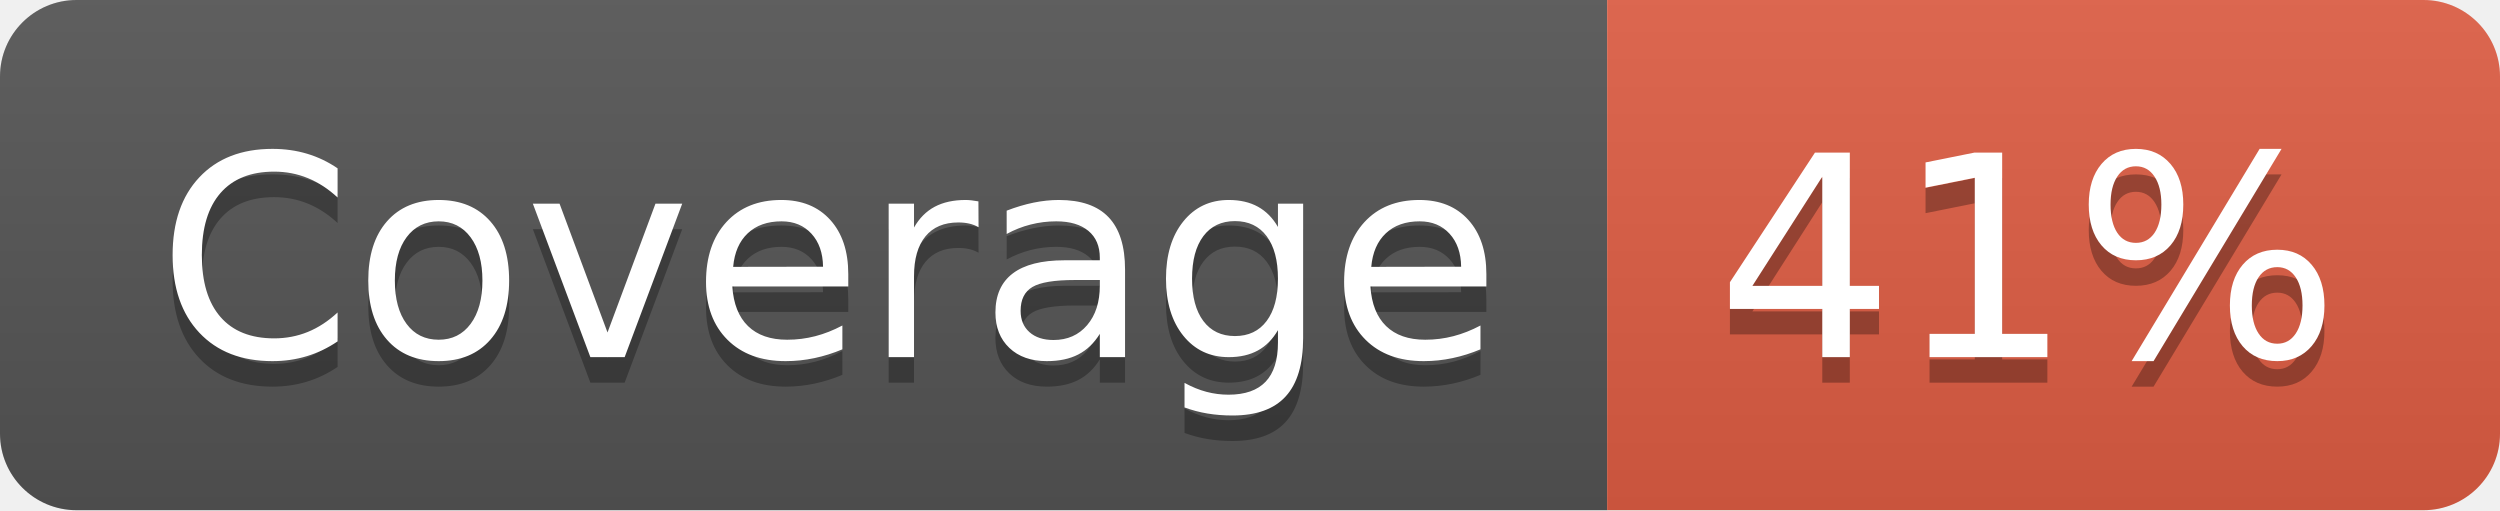
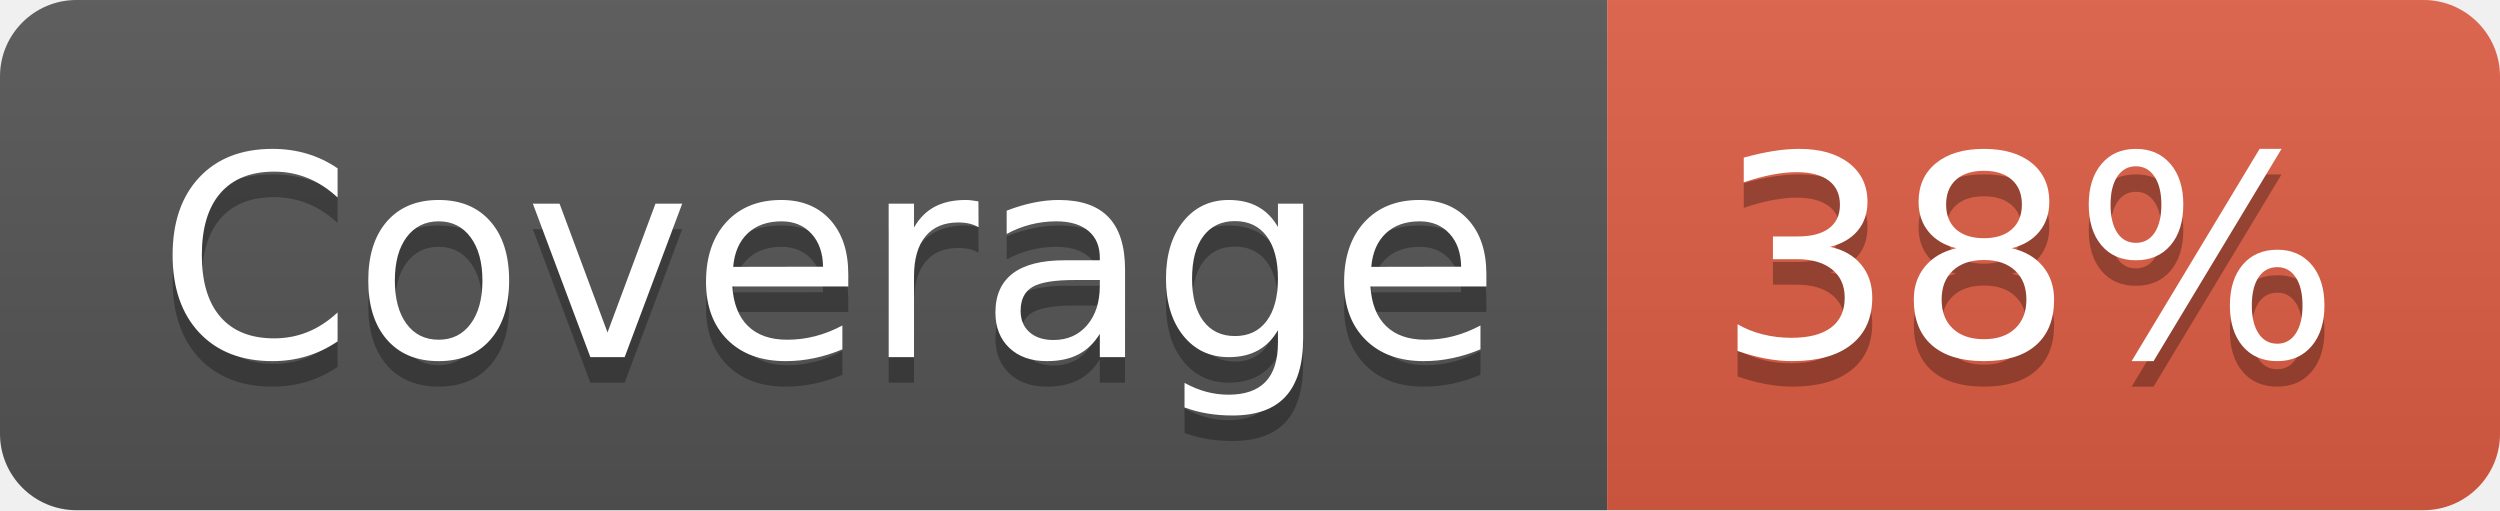
- <svg xmlns="http://www.w3.org/2000/svg" width="98" height="20" role="img" aria-label="Coverage: 41%">
+ <svg xmlns="http://www.w3.org/2000/svg" width="98" height="20" role="img" aria-label="Coverage: 38%">
  <linearGradient id="s" x2="0" y2="100%">
    <stop offset="0" stop-color="#bbb" stop-opacity=".1" />
    <stop offset="1" stop-opacity=".1" />
  </linearGradient>
  <clipPath id="r">
    <rect width="98" height="20" rx="3" fill="#fff" />
  </clipPath>
  <g clip-path="url(#r)">
    <rect width="63" height="20" fill="#555" />
    <rect x="63" width="35" height="20" fill="#e05d44" />
    <rect width="98" height="20" fill="url(#s)" />
  </g>
  <g fill="#fff" text-anchor="middle" font-family="Verdana,Geneva,DejaVu Sans,sans-serif" text-rendering="geometricPrecision" font-size="110">
    <text aria-hidden="true" x="325" y="150" fill="#010101" fill-opacity=".3" transform="scale(.1)" textLength="530">Coverage</text>
    <text x="325" y="140" transform="scale(.1)" fill="#fff" textLength="530">Coverage</text>
-     <text aria-hidden="true" x="795" y="150" fill="#010101" fill-opacity=".3" transform="scale(.1)" textLength="250">41%</text>
-     <text x="795" y="140" transform="scale(.1)" fill="#fff" textLength="250">41%</text>
+     <text aria-hidden="true" x="795" y="150" fill="#010101" fill-opacity=".3" transform="scale(.1)" textLength="250">38%</text>
+     <text x="795" y="140" transform="scale(.1)" fill="#fff" textLength="250">38%</text>
  </g>
</svg>
